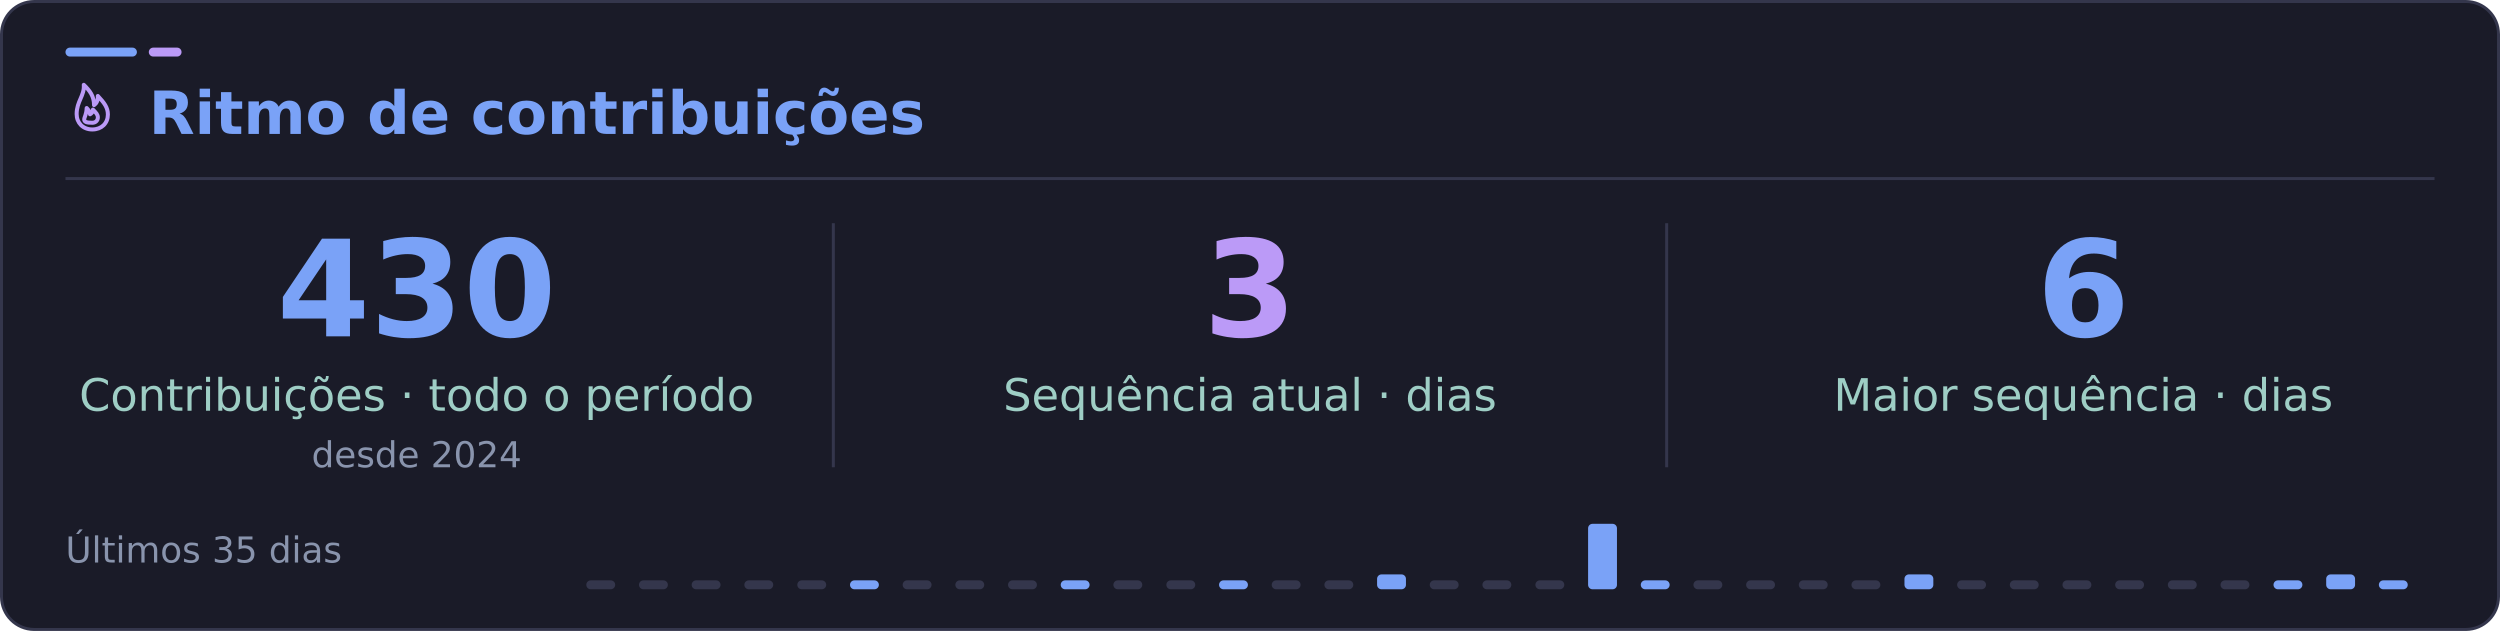
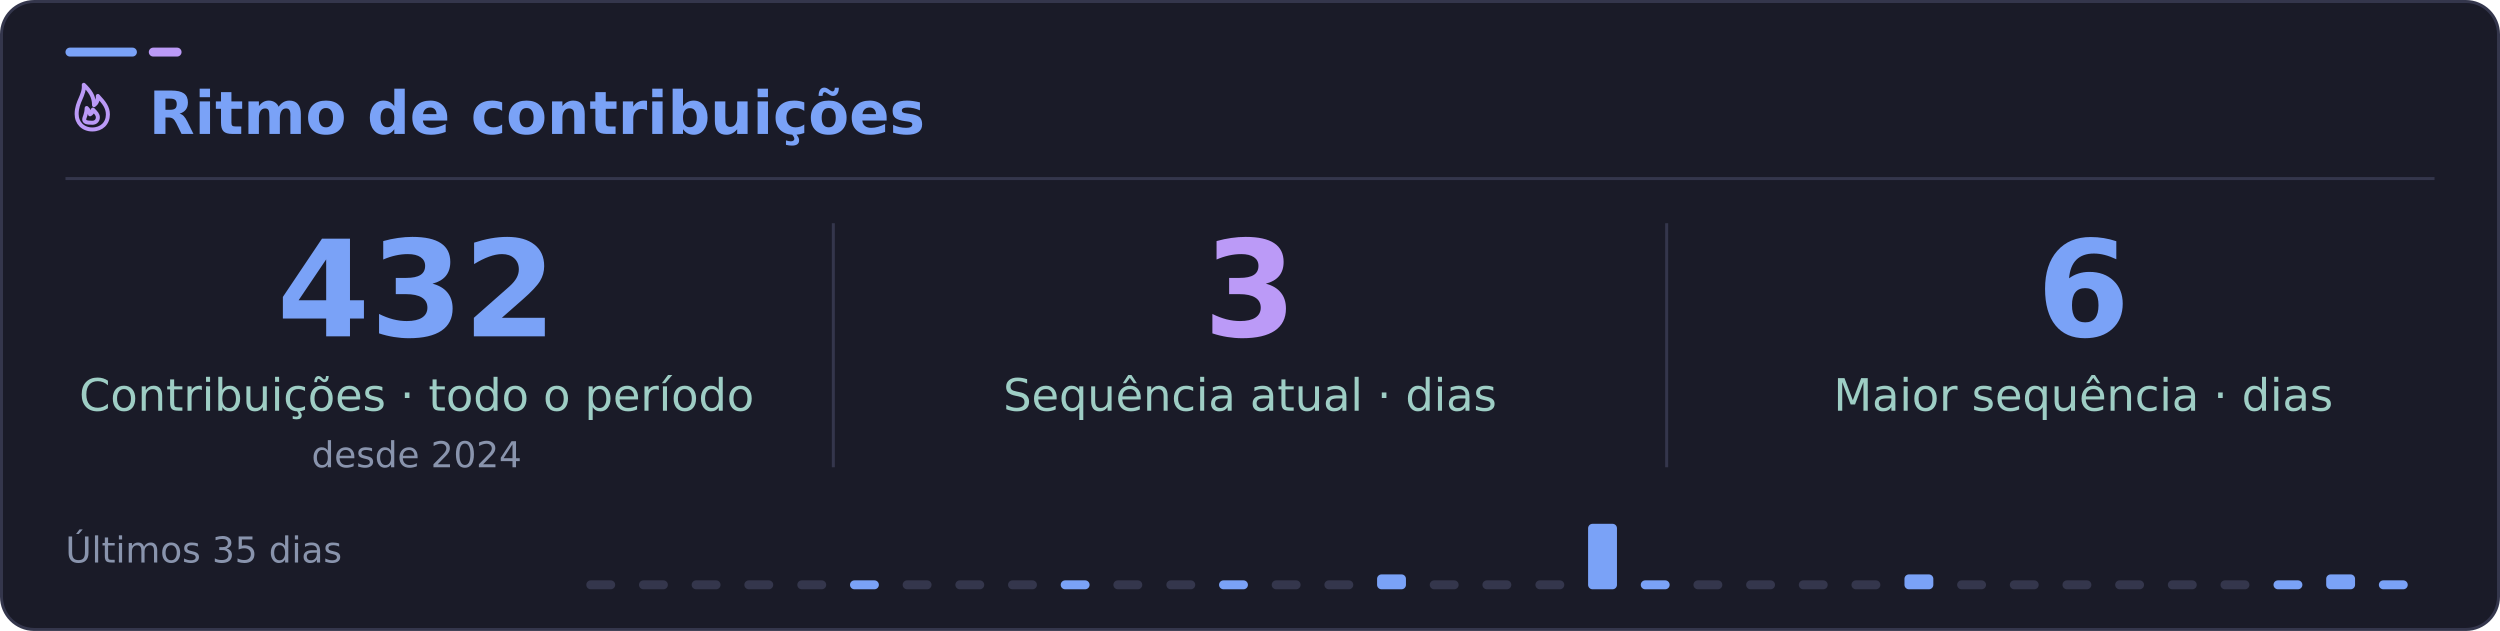
<svg xmlns="http://www.w3.org/2000/svg" width="840" height="212" viewBox="0 0 840 212" role="img" aria-labelledby="title desc">
  <rect x="0.5" y="0.5" width="839" height="211" rx="11" fill="#1a1b28" stroke="#34364c" />
  <rect x="22" y="16" width="24" height="3" rx="1.5" fill="#7aa2f7" />
  <rect x="50" y="16" width="11" height="3" rx="1.5" fill="#bb9af7" />
  <path d="M22 60H818" stroke="#34364c" />
  <g font-family="DejaVu Sans, Segoe UI, Arial, sans-serif">
    <svg x="22" y="27" width="18" height="18" viewBox="0 0 24 24" fill="none" stroke="#bb9af7" stroke-width="1.8" stroke-linecap="round" stroke-linejoin="round" aria-hidden="true">
      <path d="M12 22c4.2 0 7-2.8 7-6.7 0-3.2-1.7-5.3-4.5-8.3.1 2.2-.7 3.4-1.7 4.1C12.8 7.1 10.9 4.6 8.2 2 8.6 6.8 5 9.4 5 15.1 5 19 7.8 22 12 22Z" />
      <path d="M12 19c1.5 0 2.5-1 2.5-2.4 0-1.2-.7-2-2.2-3.5-.1 1.2-.6 1.7-1.3 2.1-.1-1.1-.7-2-1.5-2.8-.1 3-1.1 4.1-1.1 5.1 0 1.1 1 1.5 3.6 1.5Z" />
    </svg>
    <text x="50" y="45" fill="#7aa2f7" font-size="20" font-weight="700">Ritmo de contribuições</text>
    <path d="M280 75V157M560 75V157" stroke="#34364c" />
-     <text x="140" y="113" text-anchor="middle" fill="#7aa2f7" font-size="45" font-weight="700">430</text>
+     <text x="140" y="113" text-anchor="middle" fill="#7aa2f7" font-size="45" font-weight="700">432</text>
    <text x="140" y="138" text-anchor="middle" fill="#9ecec5" font-size="15">Contribuições · todo o período</text>
    <text x="140" y="157" text-anchor="middle" fill="#8994ad" font-size="12">desde 2024</text>
    <text x="420" y="113" text-anchor="middle" fill="#bb9af7" font-size="45" font-weight="700">3</text>
    <text x="420" y="138" text-anchor="middle" fill="#9ecec5" font-size="15">Sequência atual · dias</text>
    <text x="700" y="113" text-anchor="middle" fill="#7aa2f7" font-size="45" font-weight="700">6</text>
    <text x="700" y="138" text-anchor="middle" fill="#9ecec5" font-size="15">Maior sequência · dias</text>
    <text x="22" y="189" fill="#8994ad" font-size="12">Últimos 35 dias</text>
    <rect x="197.0" y="195" width="9.7" height="3" rx="1.5" fill="#34364c" />
    <rect x="214.7" y="195" width="9.7" height="3" rx="1.5" fill="#34364c" />
    <rect x="232.4" y="195" width="9.7" height="3" rx="1.5" fill="#34364c" />
    <rect x="250.1" y="195" width="9.7" height="3" rx="1.5" fill="#34364c" />
    <rect x="267.9" y="195" width="9.7" height="3" rx="1.5" fill="#34364c" />
    <rect x="285.6" y="195" width="9.7" height="3" rx="1.5" fill="#7aa2f7" />
    <rect x="303.3" y="195" width="9.7" height="3" rx="1.5" fill="#34364c" />
    <rect x="321.0" y="195" width="9.7" height="3" rx="1.5" fill="#34364c" />
    <rect x="338.7" y="195" width="9.7" height="3" rx="1.5" fill="#34364c" />
    <rect x="356.4" y="195" width="9.7" height="3" rx="1.5" fill="#7aa2f7" />
    <rect x="374.1" y="195" width="9.7" height="3" rx="1.5" fill="#34364c" />
    <rect x="391.9" y="195" width="9.7" height="3" rx="1.5" fill="#34364c" />
    <rect x="409.6" y="195" width="9.7" height="3" rx="1.5" fill="#7aa2f7" />
    <rect x="427.3" y="195" width="9.7" height="3" rx="1.5" fill="#34364c" />
    <rect x="445.0" y="195" width="9.7" height="3" rx="1.5" fill="#34364c" />
    <rect x="462.7" y="193" width="9.7" height="5" rx="1.5" fill="#7aa2f7" />
    <rect x="480.4" y="195" width="9.7" height="3" rx="1.5" fill="#34364c" />
    <rect x="498.1" y="195" width="9.7" height="3" rx="1.5" fill="#34364c" />
    <rect x="515.9" y="195" width="9.7" height="3" rx="1.5" fill="#34364c" />
    <rect x="533.6" y="176" width="9.7" height="22" rx="1.5" fill="#7aa2f7" />
    <rect x="551.3" y="195" width="9.7" height="3" rx="1.5" fill="#7aa2f7" />
    <rect x="569.0" y="195" width="9.7" height="3" rx="1.5" fill="#34364c" />
    <rect x="586.7" y="195" width="9.7" height="3" rx="1.5" fill="#34364c" />
    <rect x="604.4" y="195" width="9.7" height="3" rx="1.5" fill="#34364c" />
    <rect x="622.1" y="195" width="9.7" height="3" rx="1.5" fill="#34364c" />
    <rect x="639.9" y="193" width="9.7" height="5" rx="1.5" fill="#7aa2f7" />
    <rect x="657.6" y="195" width="9.7" height="3" rx="1.5" fill="#34364c" />
    <rect x="675.3" y="195" width="9.7" height="3" rx="1.5" fill="#34364c" />
    <rect x="693.0" y="195" width="9.7" height="3" rx="1.5" fill="#34364c" />
    <rect x="710.7" y="195" width="9.7" height="3" rx="1.5" fill="#34364c" />
    <rect x="728.4" y="195" width="9.7" height="3" rx="1.5" fill="#34364c" />
    <rect x="746.1" y="195" width="9.7" height="3" rx="1.5" fill="#34364c" />
    <rect x="763.9" y="195" width="9.7" height="3" rx="1.5" fill="#7aa2f7" />
    <rect x="781.6" y="193" width="9.7" height="5" rx="1.5" fill="#7aa2f7" />
    <rect x="799.3" y="195" width="9.7" height="3" rx="1.5" fill="#7aa2f7" />
  </g>
</svg>
